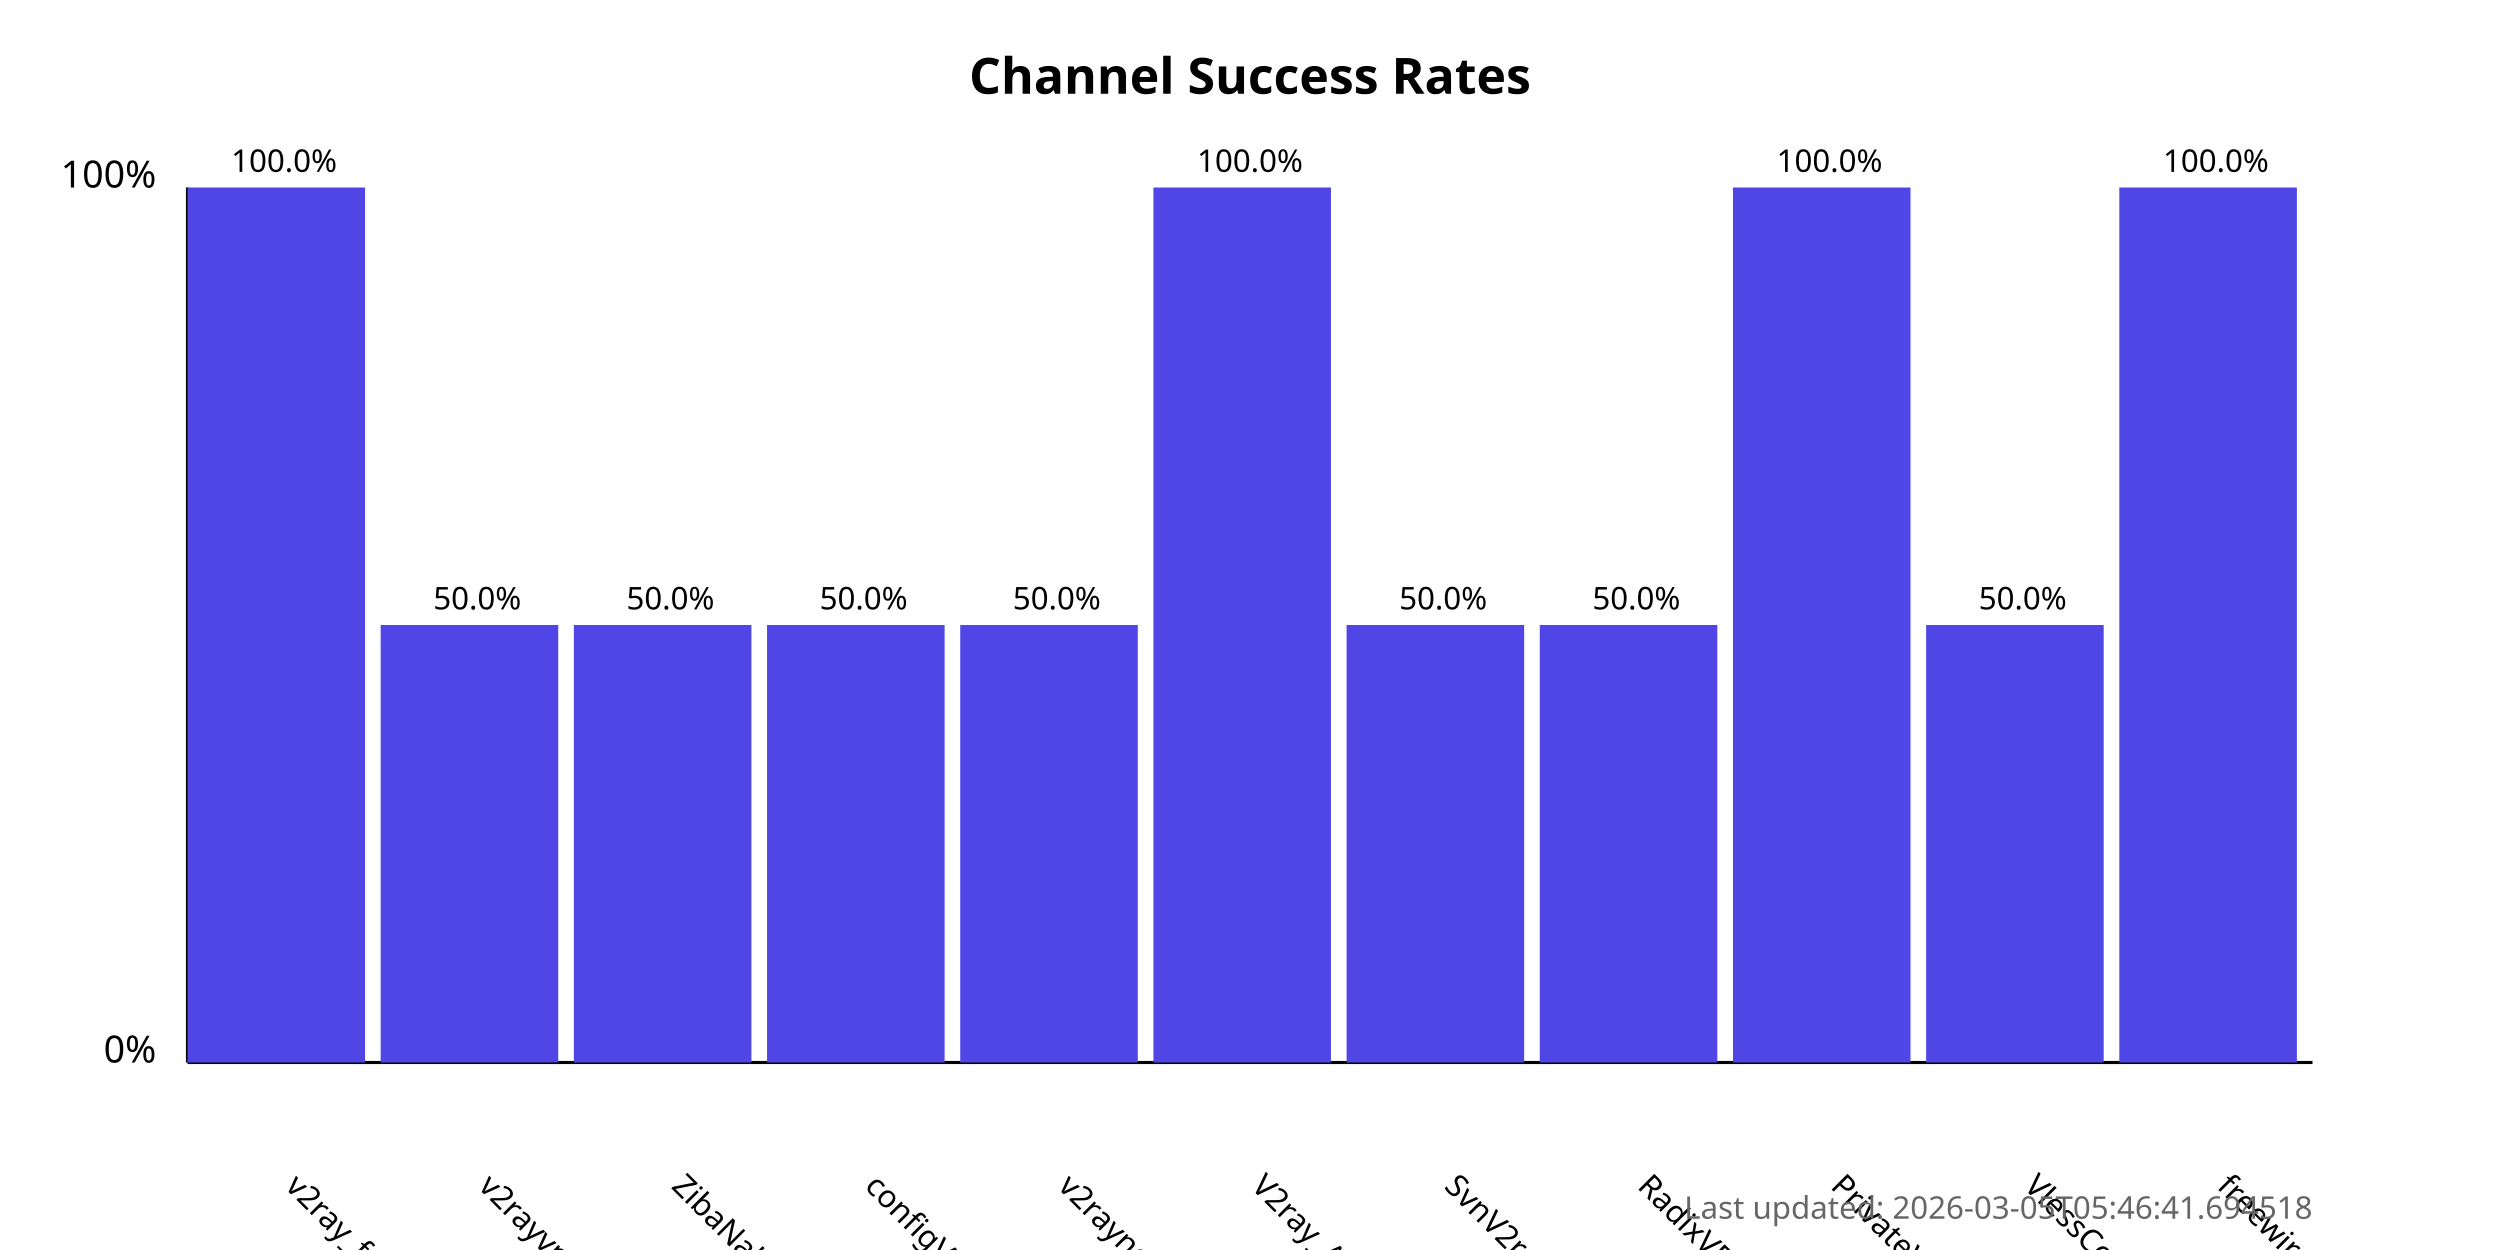
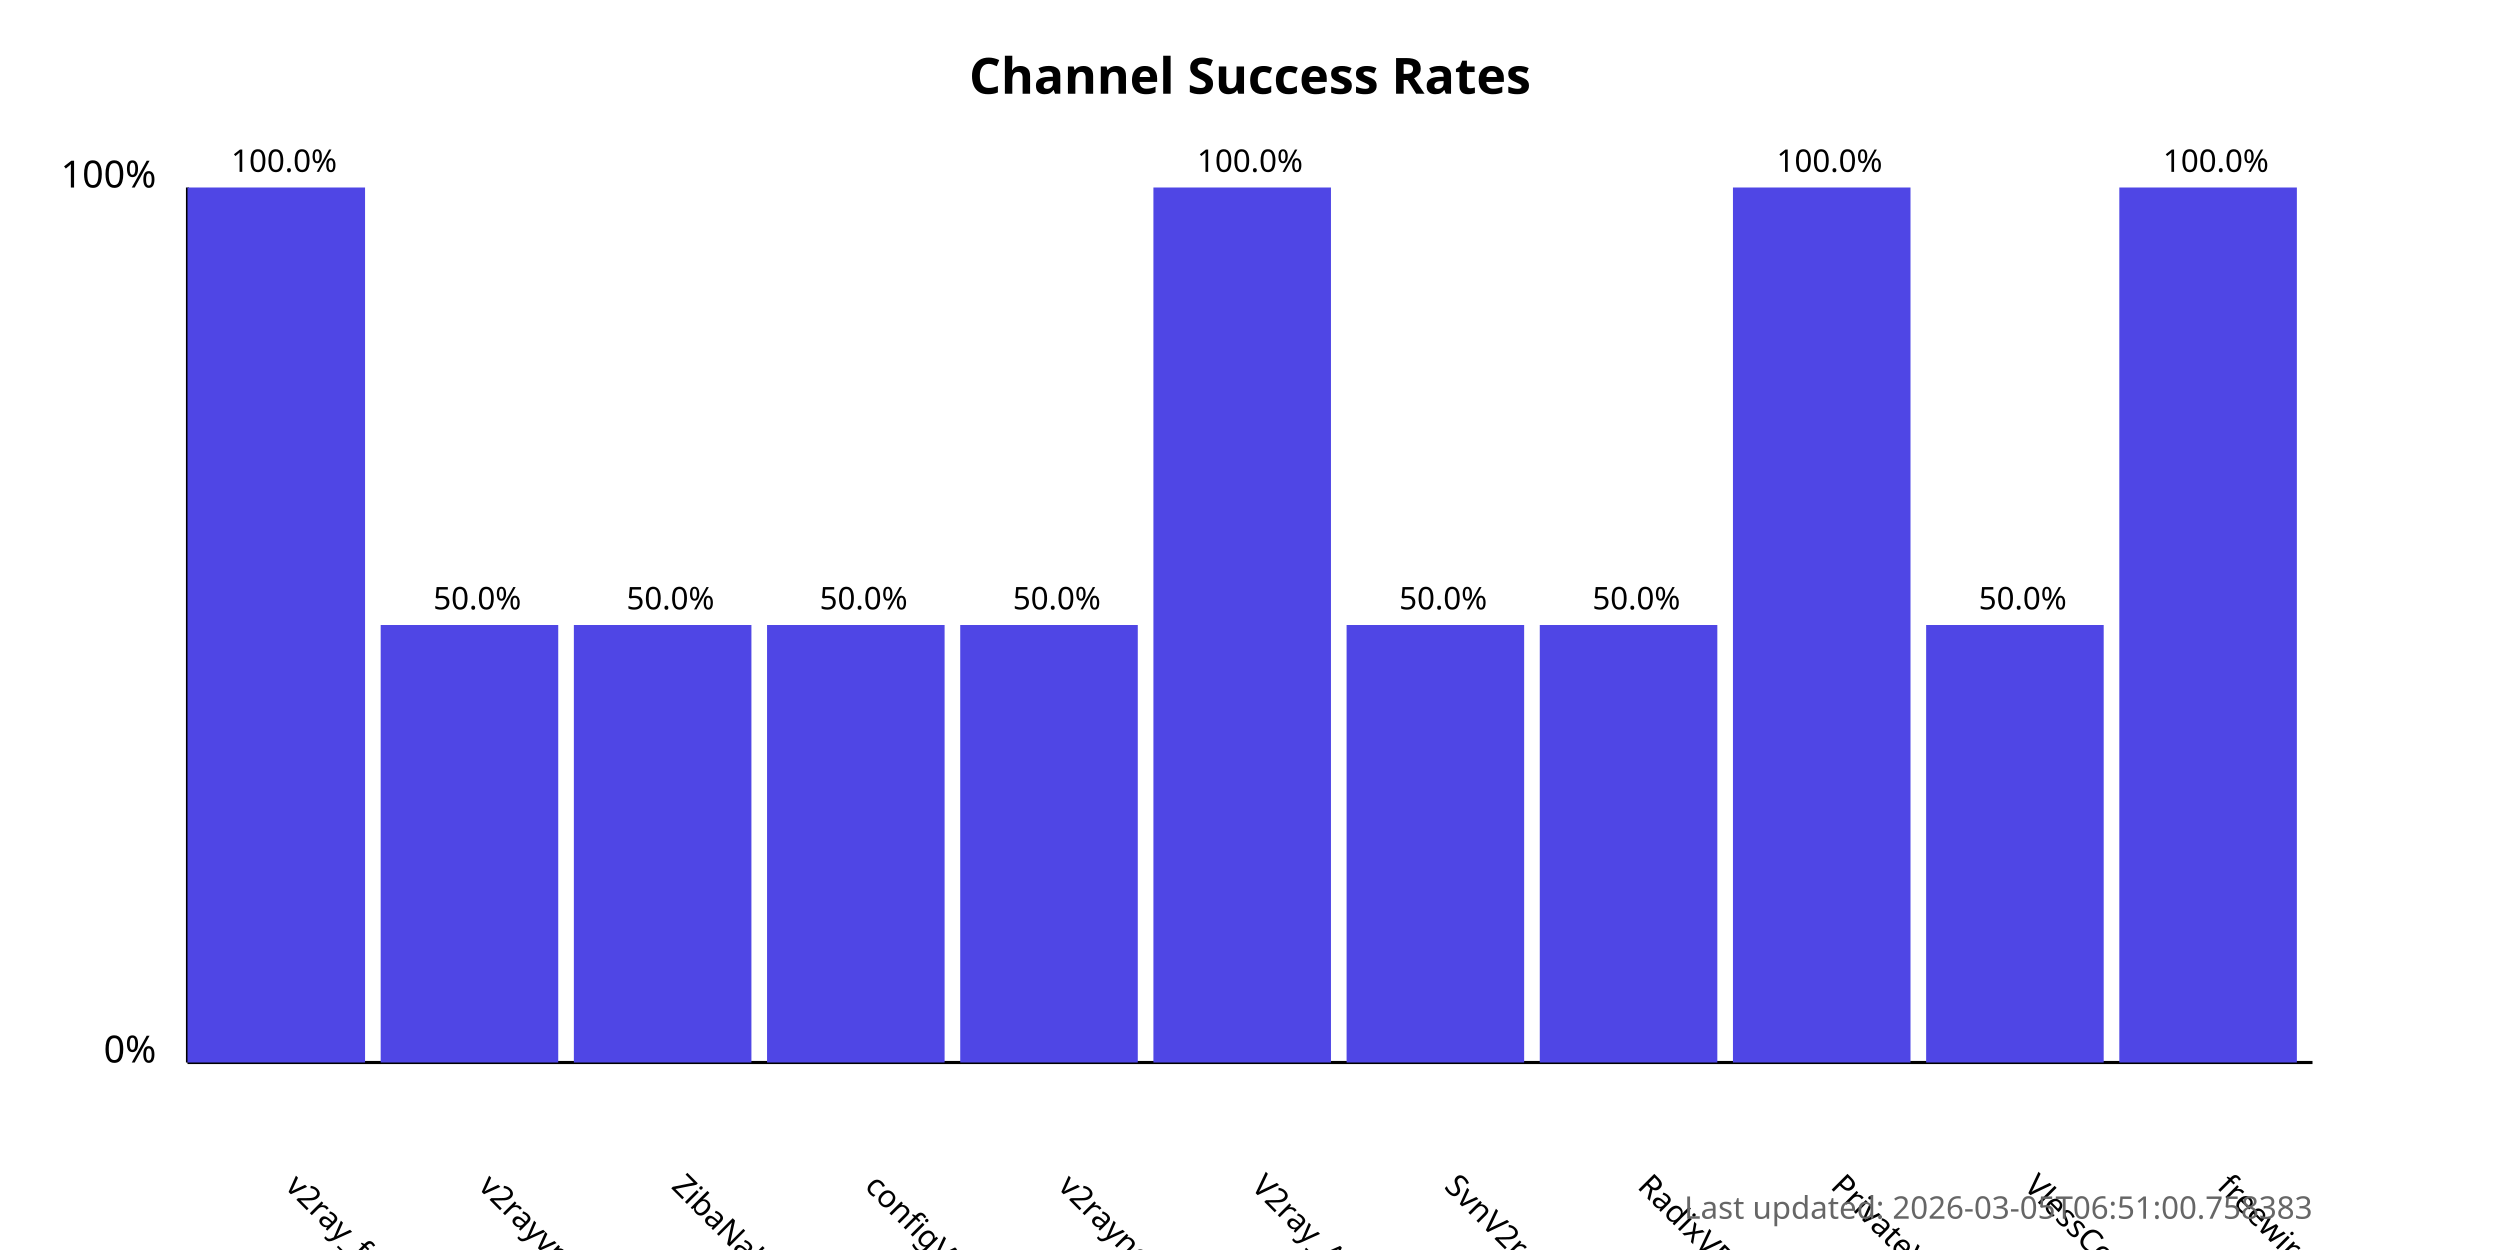
<svg xmlns="http://www.w3.org/2000/svg" width="800" height="400">
  <style>
            .chart-title { font: bold 16px sans-serif; }
            .axis-label { font: 12px sans-serif; }
            .tick-label { font: 10px sans-serif; }
            .bar { fill: #4f46e5; }
            .bar:hover { fill: #6366f1; }
            .timestamp { font: 10px sans-serif; fill: #666; }
        </style>
  <text x="400.0" y="30" text-anchor="middle" class="chart-title">
            Channel Success Rates
        </text>
  <line x1="60" y1="340" x2="60" y2="60" stroke="black" stroke-width="1" />
  <line x1="60" y1="340" x2="740" y2="340" stroke="black" stroke-width="1" />
  <text x="50" y="340" text-anchor="end" class="axis-label">0%</text>
  <text x="50" y="60" text-anchor="end" class="axis-label">100%</text>
  <g>
    <rect x="60" y="60.0" width="56.818" height="280.0" class="bar" />
    <text x="90.909" y="380" transform="rotate(45, 90.90909, 380)" text-anchor="start" class="tick-label">
                v2ray_free_conf
            </text>
    <text x="90.909" y="55.0" text-anchor="middle" class="tick-label">
                100.0%
            </text>
  </g>
  <g>
    <rect x="121.818" y="200.0" width="56.818" height="140.0" class="bar" />
    <text x="152.727" y="380" transform="rotate(45, 152.7273, 380)" text-anchor="start" class="tick-label">
                v2rayvpno
            </text>
    <text x="152.727" y="195.0" text-anchor="middle" class="tick-label">
                50.0%
            </text>
  </g>
  <g>
    <rect x="183.636" y="200.0" width="56.818" height="140.0" class="bar" />
    <text x="214.545" y="380" transform="rotate(45, 214.5455, 380)" text-anchor="start" class="tick-label">
                ZibaNabz
            </text>
    <text x="214.545" y="195.0" text-anchor="middle" class="tick-label">
                50.0%
            </text>
  </g>
  <g>
    <rect x="245.455" y="200.0" width="56.818" height="140.0" class="bar" />
    <text x="276.364" y="380" transform="rotate(45, 276.3636, 380)" text-anchor="start" class="tick-label">
                configV2rayForFree
            </text>
    <text x="276.364" y="195.0" text-anchor="middle" class="tick-label">
                50.0%
            </text>
  </g>
  <g>
    <rect x="307.273" y="200.0" width="56.818" height="140.0" class="bar" />
    <text x="338.182" y="380" transform="rotate(45, 338.1818, 380)" text-anchor="start" class="tick-label">
                v2rayngvpn
            </text>
    <text x="338.182" y="195.0" text-anchor="middle" class="tick-label">
                50.0%
            </text>
  </g>
  <g>
    <rect x="369.091" y="60.0" width="56.818" height="280.0" class="bar" />
    <text x="400.0" y="380" transform="rotate(45, 400.0, 380)" text-anchor="start" class="tick-label">
                V2ray_Alpha
            </text>
    <text x="400.0" y="55.0" text-anchor="middle" class="tick-label">
                100.0%
            </text>
  </g>
  <g>
    <rect x="430.909" y="200.0" width="56.818" height="140.0" class="bar" />
    <text x="461.818" y="380" transform="rotate(45, 461.8182, 380)" text-anchor="start" class="tick-label">
                SvnV2ray
            </text>
    <text x="461.818" y="195.0" text-anchor="middle" class="tick-label">
                50.0%
            </text>
  </g>
  <g>
    <rect x="492.727" y="200.0" width="56.818" height="140.0" class="bar" />
    <text x="523.636" y="380" transform="rotate(45, 523.6364, 380)" text-anchor="start" class="tick-label">
                RadixVPN
            </text>
    <text x="523.636" y="195.0" text-anchor="middle" class="tick-label">
                50.0%
            </text>
  </g>
  <g>
    <rect x="554.545" y="60.0" width="56.818" height="280.0" class="bar" />
    <text x="585.455" y="380" transform="rotate(45, 585.4545, 380)" text-anchor="start" class="tick-label">
                PrivateVPNs
            </text>
    <text x="585.455" y="55.0" text-anchor="middle" class="tick-label">
                100.0%
            </text>
  </g>
  <g>
    <rect x="616.364" y="200.0" width="56.818" height="140.0" class="bar" />
    <text x="647.273" y="380" transform="rotate(45, 647.2727, 380)" text-anchor="start" class="tick-label">
                VlessConfig
            </text>
    <text x="647.273" y="195.0" text-anchor="middle" class="tick-label">
                50.0%
            </text>
  </g>
  <g>
    <rect x="678.182" y="60.0" width="56.818" height="280.0" class="bar" />
    <text x="709.091" y="380" transform="rotate(45, 709.0909, 380)" text-anchor="start" class="tick-label">
                freewireguard
            </text>
    <text x="709.091" y="55.0" text-anchor="middle" class="tick-label">
                100.0%
            </text>
  </g>
  <text x="740" y="390" text-anchor="end" class="timestamp">
-             Last updated: 2026-03-05T05:46:41.694518
+             Last updated: 2026-03-05T06:51:00.758383
        </text>
</svg>
